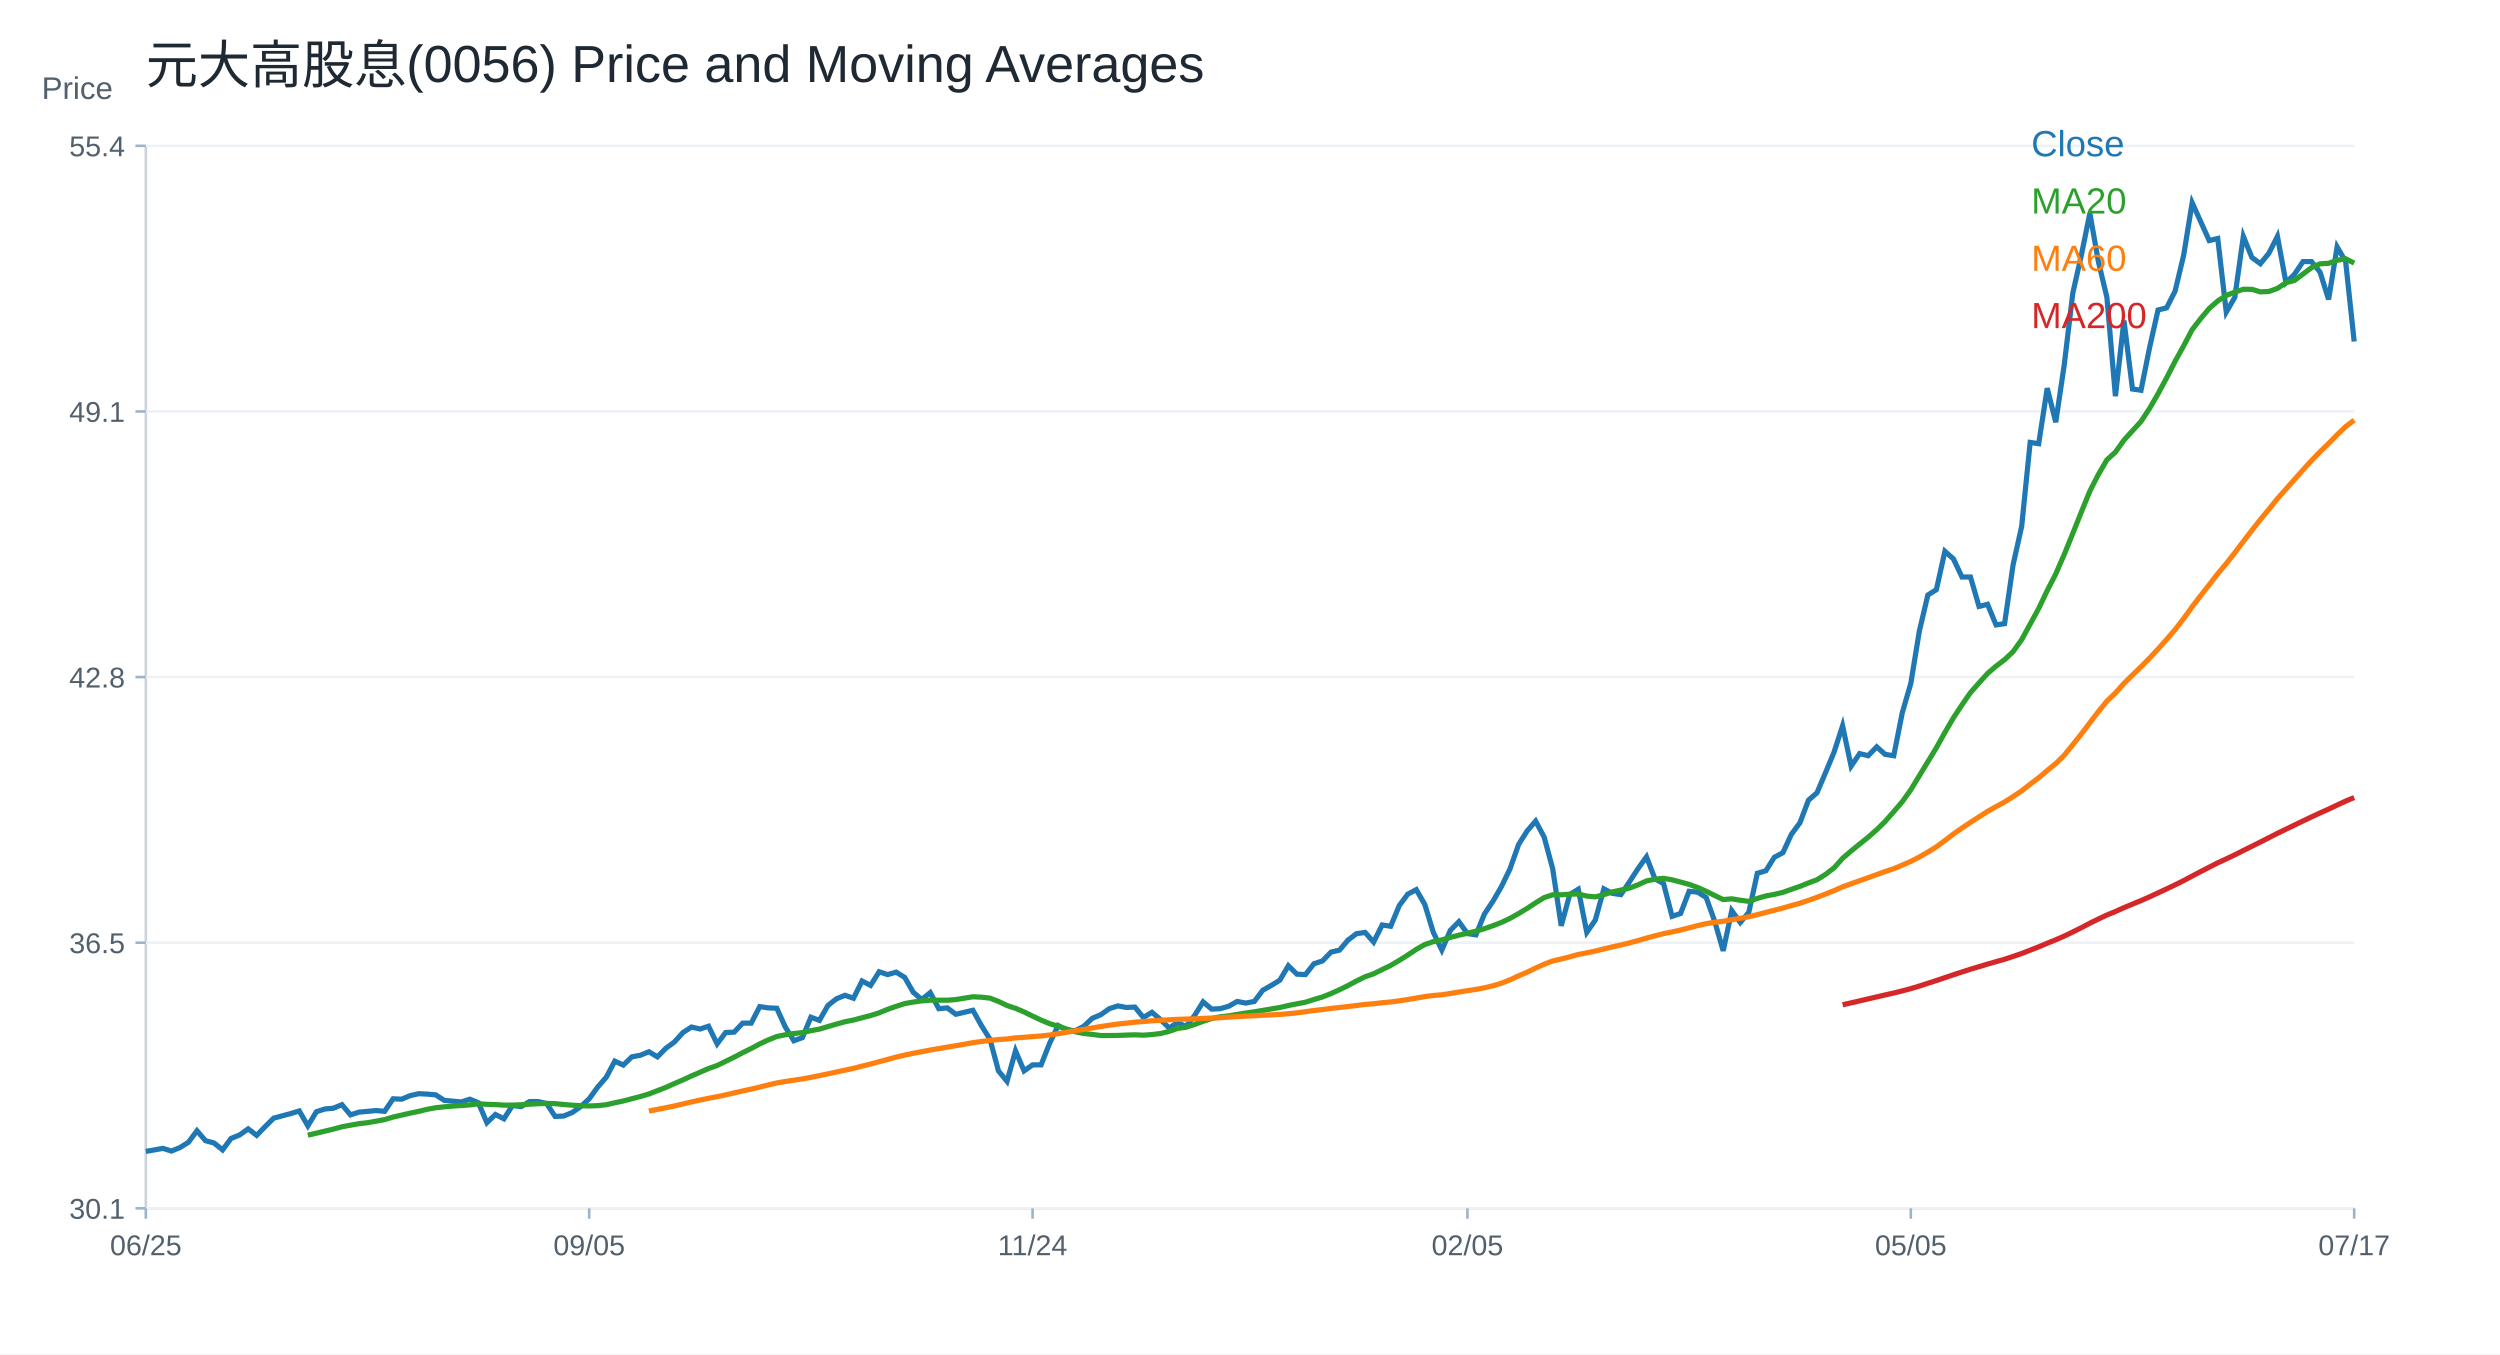
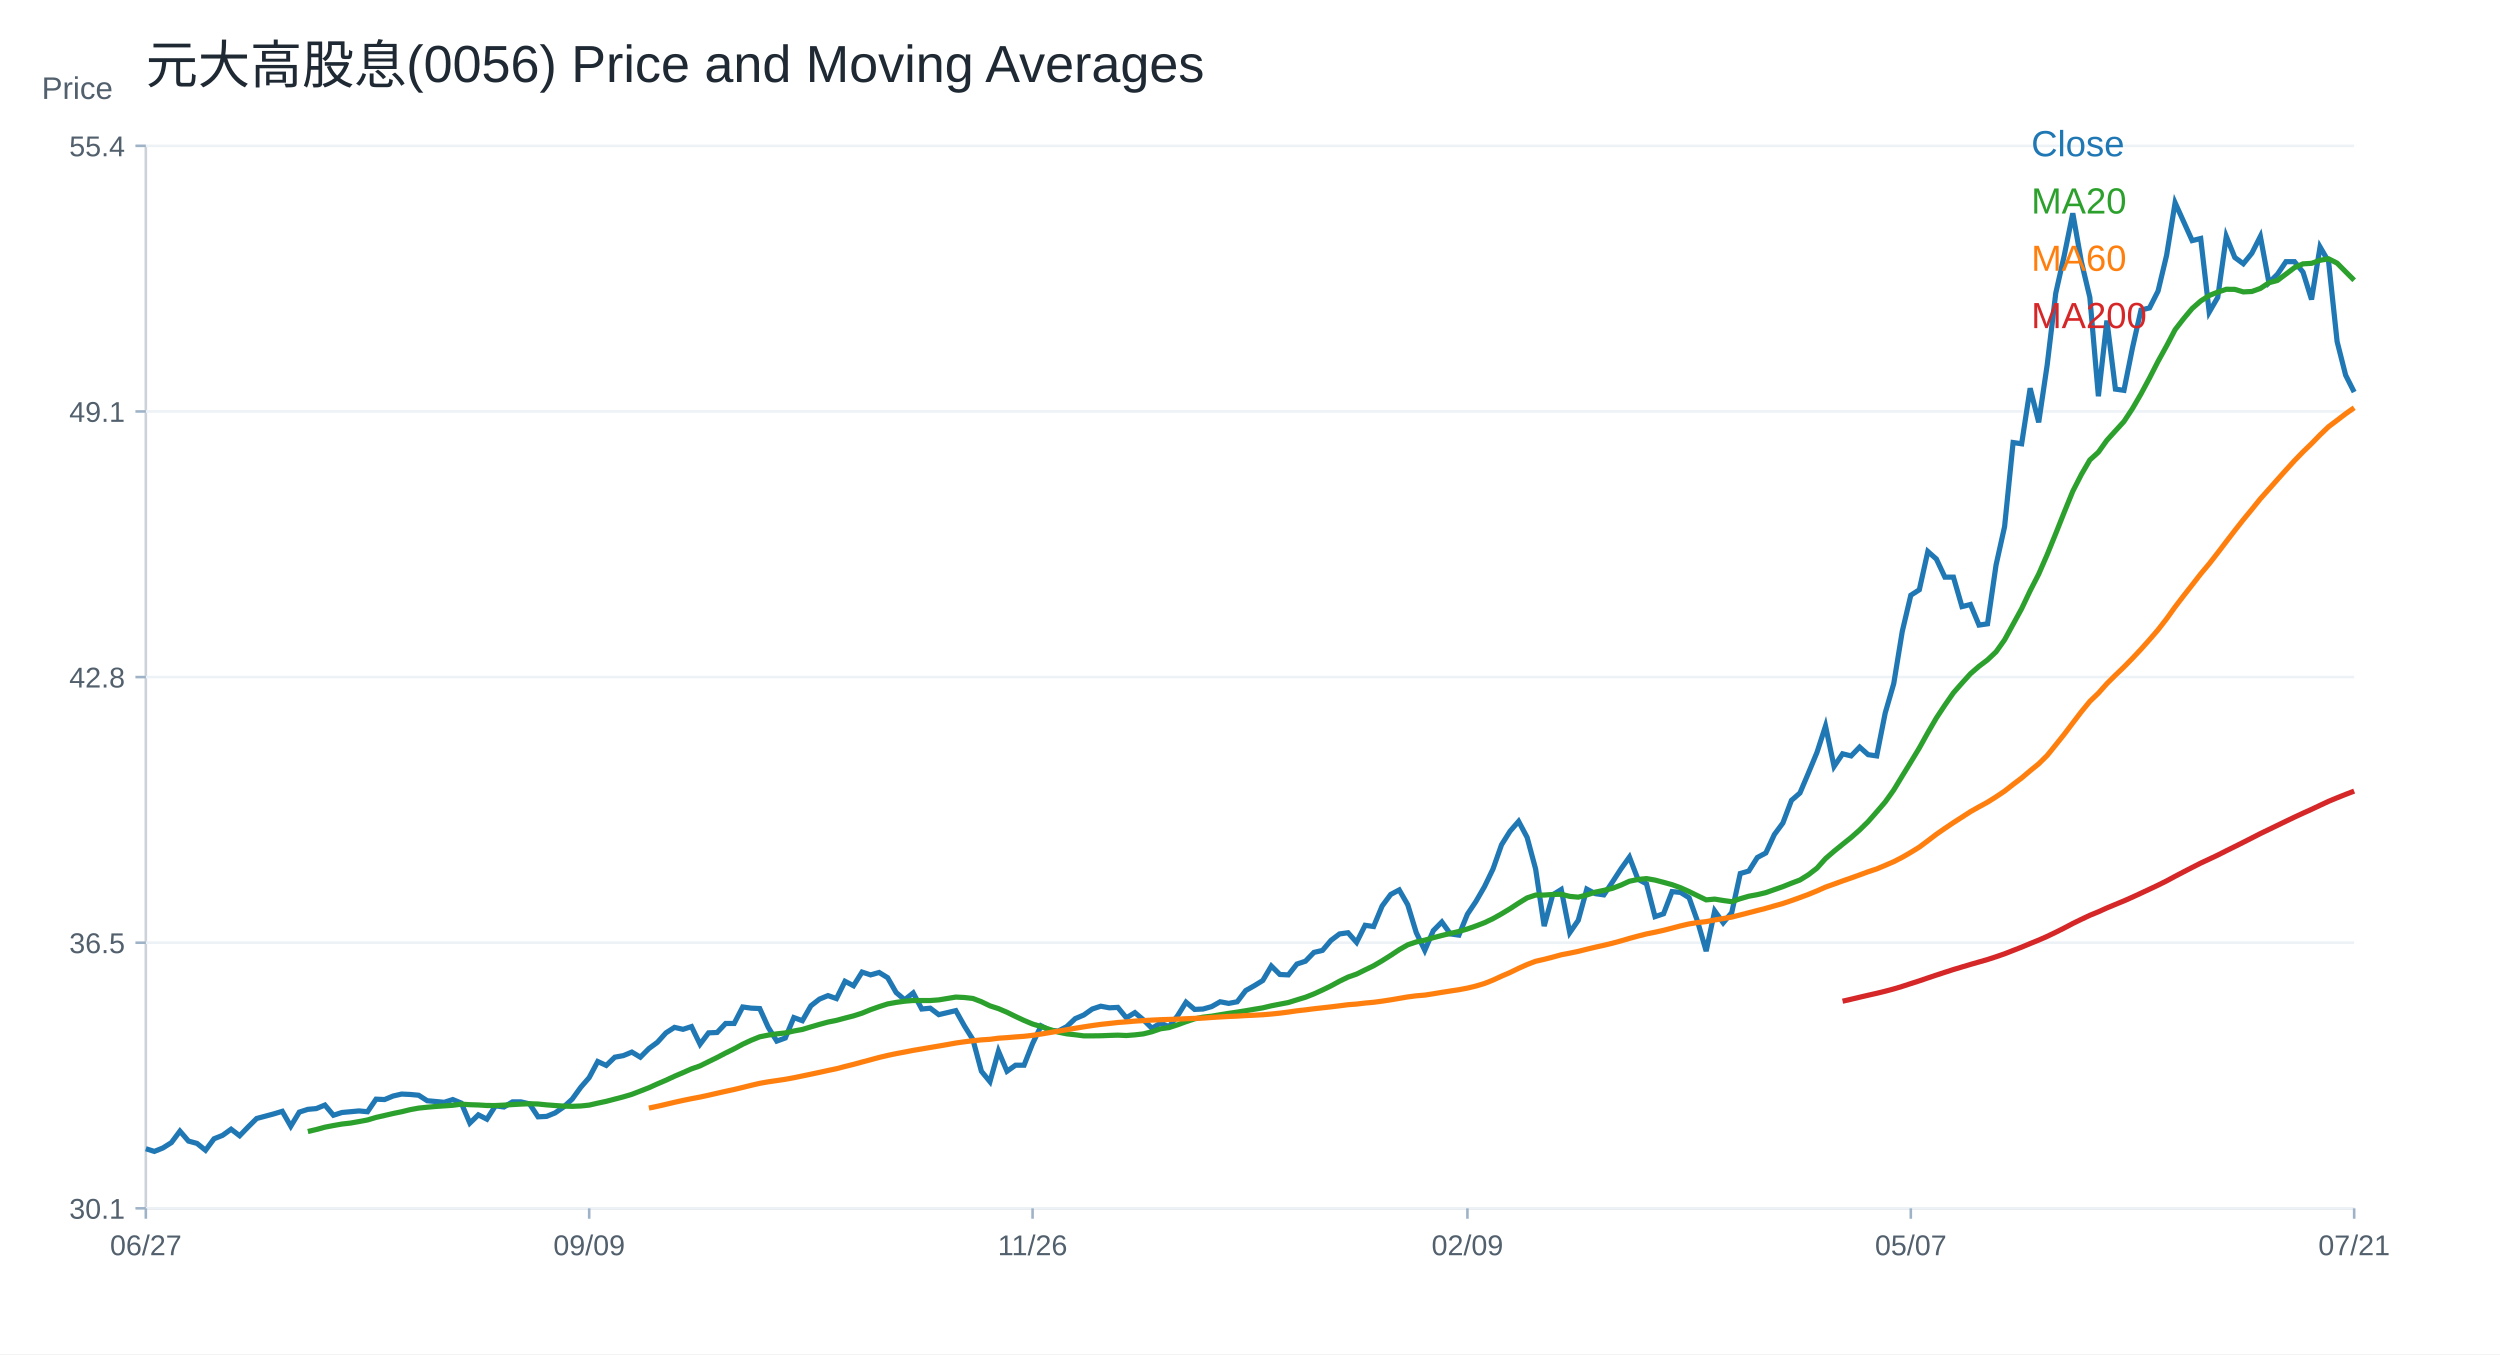
<svg xmlns="http://www.w3.org/2000/svg" width="960" height="520" viewBox="0 0 960 520">
  <rect width="100%" height="100%" fill="white" />
  <text x="56.00" y="32.00" font-size="20" font-family="Arial" fill="#1f2933" text-anchor="start">元大高股息(0056) Price and Moving Averages</text>
  <line x1="56" y1="464" x2="904" y2="464" stroke="#cbd2d9" />
  <line x1="56" y1="56" x2="56" y2="464" stroke="#cbd2d9" />
  <text x="16.00" y="38.00" font-size="12" font-family="Arial" fill="#52606d" text-anchor="start">Price</text>
  <line x1="56" y1="464.00" x2="904" y2="464.00" stroke="#edf2f7" />
  <line x1="52" y1="464.00" x2="56" y2="464.00" stroke="#9fb3c8" />
  <text x="48.00" y="468.00" font-size="11" font-family="Arial" fill="#52606d" text-anchor="end">30.1</text>
  <line x1="56" y1="362.00" x2="904" y2="362.00" stroke="#edf2f7" />
  <line x1="52" y1="362.00" x2="56" y2="362.00" stroke="#9fb3c8" />
  <text x="48.00" y="366.00" font-size="11" font-family="Arial" fill="#52606d" text-anchor="end">36.5</text>
  <line x1="56" y1="260.00" x2="904" y2="260.00" stroke="#edf2f7" />
  <line x1="52" y1="260.00" x2="56" y2="260.00" stroke="#9fb3c8" />
  <text x="48.00" y="264.00" font-size="11" font-family="Arial" fill="#52606d" text-anchor="end">42.8</text>
  <line x1="56" y1="158.00" x2="904" y2="158.00" stroke="#edf2f7" />
  <line x1="52" y1="158.00" x2="56" y2="158.00" stroke="#9fb3c8" />
  <text x="48.00" y="162.00" font-size="11" font-family="Arial" fill="#52606d" text-anchor="end">49.1</text>
  <line x1="56" y1="56.00" x2="904" y2="56.00" stroke="#edf2f7" />
  <line x1="52" y1="56.00" x2="56" y2="56.00" stroke="#9fb3c8" />
  <text x="48.00" y="60.00" font-size="11" font-family="Arial" fill="#52606d" text-anchor="end">55.4</text>
  <line x1="56.00" y1="464" x2="56.00" y2="468" stroke="#9fb3c8" />
-   <text x="56.00" y="482.00" font-size="11" font-family="Arial" fill="#52606d" text-anchor="middle">06/25</text>
+   <text x="56.00" y="482.00" font-size="11" font-family="Arial" fill="#52606d" text-anchor="middle">06/27</text>
  <line x1="226.25" y1="464" x2="226.25" y2="468" stroke="#9fb3c8" />
-   <text x="226.25" y="482.00" font-size="11" font-family="Arial" fill="#52606d" text-anchor="middle">09/05</text>
+   <text x="226.25" y="482.00" font-size="11" font-family="Arial" fill="#52606d" text-anchor="middle">09/09</text>
  <line x1="396.51" y1="464" x2="396.51" y2="468" stroke="#9fb3c8" />
-   <text x="396.51" y="482.00" font-size="11" font-family="Arial" fill="#52606d" text-anchor="middle">11/24</text>
+   <text x="396.51" y="482.00" font-size="11" font-family="Arial" fill="#52606d" text-anchor="middle">11/26</text>
  <line x1="563.49" y1="464" x2="563.49" y2="468" stroke="#9fb3c8" />
-   <text x="563.49" y="482.00" font-size="11" font-family="Arial" fill="#52606d" text-anchor="middle">02/05</text>
+   <text x="563.49" y="482.00" font-size="11" font-family="Arial" fill="#52606d" text-anchor="middle">02/09</text>
  <line x1="733.75" y1="464" x2="733.75" y2="468" stroke="#9fb3c8" />
-   <text x="733.75" y="482.00" font-size="11" font-family="Arial" fill="#52606d" text-anchor="middle">05/05</text>
+   <text x="733.75" y="482.00" font-size="11" font-family="Arial" fill="#52606d" text-anchor="middle">05/07</text>
  <line x1="904.00" y1="464" x2="904.00" y2="468" stroke="#9fb3c8" />
-   <text x="904.00" y="482.00" font-size="11" font-family="Arial" fill="#52606d" text-anchor="middle">07/17</text>
-   <polyline fill="none" stroke="#1f77b4" stroke-width="2" points="56.00,442.14 59.27,441.56 62.55,440.97 65.82,442.00 69.10,440.67 72.37,438.62 75.64,434.21 78.92,438.03 82.19,438.91 85.47,441.56 88.74,437.15 92.02,435.83 95.29,433.48 98.56,435.97 101.84,432.59 105.11,429.36 108.39,428.48 111.66,427.60 114.93,426.61 118.21,432.33 121.48,426.91 124.76,425.85 128.03,425.55 131.31,424.20 134.58,428.11 137.85,427.06 141.13,426.76 144.40,426.45 147.68,426.76 150.95,421.94 154.22,422.09 157.50,420.73 160.77,419.98 164.05,420.13 167.32,420.43 170.59,422.54 173.87,422.84 177.14,423.14 180.42,422.09 183.69,423.44 186.97,431.12 190.24,427.96 193.51,429.62 196.79,424.50 200.06,424.95 203.34,422.99 206.61,422.99 209.88,423.74 213.16,428.71 216.43,428.56 219.71,427.21 222.98,424.95 226.25,421.94 229.53,417.42 232.80,413.66 236.08,407.48 239.35,408.99 242.63,405.83 245.90,405.22 249.17,403.87 252.45,405.83 255.72,402.51 259.00,400.11 262.27,396.49 265.54,394.38 268.82,395.14 272.09,394.08 275.37,400.86 278.64,396.49 281.92,396.34 285.19,392.88 288.46,392.88 291.74,386.55 295.01,387.01 298.29,387.16 301.56,394.38 304.83,399.65 308.11,398.45 311.38,390.62 314.66,391.82 317.93,386.10 321.20,383.54 324.48,382.19 327.75,383.33 331.03,376.70 334.30,378.40 337.58,373.16 340.85,374.24 344.12,373.31 347.40,375.31 350.67,381.02 353.95,383.79 357.22,381.17 360.49,387.33 363.77,387.03 367.04,389.49 370.32,388.72 373.59,387.95 376.86,393.81 380.14,399.05 383.41,411.22 386.69,415.23 389.96,403.52 393.24,411.22 396.51,408.91 399.78,408.91 403.06,400.59 406.33,393.81 409.61,395.50 412.88,395.81 416.15,394.12 419.43,391.03 422.70,389.65 425.98,387.33 429.25,386.26 432.53,386.87 435.80,386.72 439.07,390.73 442.35,388.72 445.62,391.50 448.90,394.73 452.17,392.73 455.44,394.12 458.72,389.95 461.99,384.72 465.27,387.49 468.54,387.33 471.81,386.41 475.09,384.56 478.36,385.18 481.64,384.56 484.91,380.25 488.19,378.40 491.46,376.39 494.73,370.85 498.01,374.08 501.28,374.24 504.56,370.08 507.83,369.00 511.10,365.61 514.38,364.84 517.65,360.98 520.93,358.52 524.20,358.06 527.47,361.75 530.75,355.19 534.02,355.67 537.30,347.78 540.57,343.37 543.85,341.63 547.12,347.31 550.39,358.03 553.67,364.81 556.94,357.24 560.22,353.93 563.49,358.51 566.76,358.98 570.04,350.94 573.31,346.05 576.59,340.37 579.86,333.59 583.14,324.29 586.41,319.09 589.68,315.30 592.96,321.45 596.23,333.59 599.51,355.51 602.78,343.53 606.05,341.48 609.33,358.03 612.60,353.30 615.88,341.32 619.15,343.05 622.42,343.53 625.70,338.64 628.97,333.59 632.25,329.02 635.52,337.53 638.80,339.27 642.07,351.88 645.34,350.78 648.62,342.26 651.89,342.58 655.17,344.63 658.44,353.78 661.71,365.13 664.99,349.68 668.26,354.25 671.54,350.31 674.81,335.33 678.08,334.38 681.36,329.18 684.63,327.44 687.91,320.35 691.18,315.93 694.46,307.26 697.73,304.42 701.00,296.70 704.28,288.81 707.55,278.72 710.83,294.22 714.10,289.38 717.37,290.19 720.65,286.79 723.92,289.70 727.20,290.19 730.47,273.72 733.75,262.41 737.02,242.39 740.29,228.51 743.57,226.41 746.84,211.71 750.12,214.62 753.39,221.56 756.66,221.56 759.94,232.86 763.21,232.06 766.49,239.97 769.76,239.48 773.03,216.88 776.31,202.19 779.58,169.89 782.86,170.38 786.13,149.06 789.41,162.14 792.68,140.02 795.95,112.57 799.23,98.04 802.50,81.89 805.78,100.46 809.05,114.19 812.32,152.13 815.60,123.07 818.87,149.39 822.15,149.87 825.42,133.56 828.69,119.03 831.97,118.22 835.24,111.77 838.52,98.04 841.79,77.86 845.07,85.12 848.34,92.39 851.61,91.58 854.89,119.84 858.16,114.19 861.44,90.77 864.71,98.85 867.98,101.27 871.26,97.23 874.53,90.77 877.81,108.54 881.08,105.31 884.36,100.46 887.63,100.46 890.90,104.50 894.18,114.99 897.45,94.81 900.73,100.46 904.00,131.14" />
+   <text x="904.00" y="482.00" font-size="11" font-family="Arial" fill="#52606d" text-anchor="middle">07/21</text>
+   <polyline fill="none" stroke="#1f77b4" stroke-width="2" points="56.00,441.11 59.27,442.14 62.55,440.82 65.82,438.76 69.10,434.35 72.37,438.17 75.64,439.06 78.92,441.70 82.19,437.29 85.47,435.97 88.74,433.62 92.02,436.12 95.29,432.74 98.56,429.50 101.84,428.62 105.11,427.74 108.39,426.75 111.66,432.47 114.93,427.05 118.21,425.99 121.48,425.69 124.76,424.34 128.03,428.25 131.31,427.20 134.58,426.90 137.85,426.60 141.13,426.90 144.40,422.08 147.68,422.23 150.95,420.87 154.22,420.12 157.50,420.27 160.77,420.57 164.05,422.68 167.32,422.98 170.59,423.28 173.87,422.23 177.14,423.58 180.42,431.27 183.69,428.10 186.97,429.76 190.24,424.64 193.51,425.09 196.79,423.13 200.06,423.13 203.34,423.88 206.61,428.86 209.88,428.70 213.16,427.35 216.43,425.09 219.71,422.08 222.98,417.56 226.25,413.79 229.53,407.62 232.80,409.12 236.08,405.96 239.35,405.36 242.63,404.00 245.90,405.96 249.17,402.65 252.45,400.24 255.72,396.62 259.00,394.51 262.27,395.26 265.54,394.21 268.82,400.99 272.09,396.62 275.37,396.47 278.64,393.01 281.92,393.01 285.19,386.68 288.46,387.13 291.74,387.28 295.01,394.51 298.29,399.78 301.56,398.58 304.83,390.75 308.11,391.95 311.38,386.23 314.66,383.67 317.93,382.31 321.20,383.45 324.48,376.82 327.75,378.52 331.03,373.28 334.30,374.36 337.58,373.43 340.85,375.43 344.12,381.14 347.40,383.91 350.67,381.29 353.95,387.46 357.22,387.15 360.49,389.62 363.77,388.85 367.04,388.08 370.32,393.93 373.59,399.18 376.86,411.36 380.14,415.36 383.41,403.65 386.69,411.36 389.96,409.04 393.24,409.04 396.51,400.72 399.78,393.93 403.06,395.63 406.33,395.94 409.61,394.24 412.88,391.16 416.15,389.77 419.43,387.46 422.70,386.38 425.98,387.00 429.25,386.84 432.53,390.85 435.80,388.85 439.07,391.62 442.35,394.86 445.62,392.86 448.90,394.24 452.17,390.08 455.44,384.84 458.72,387.61 461.99,387.46 465.27,386.53 468.54,384.68 471.81,385.30 475.09,384.68 478.36,380.37 481.64,378.52 484.91,376.51 488.19,370.96 491.46,374.20 494.73,374.36 498.01,370.19 501.28,369.11 504.56,365.72 507.83,364.95 511.10,361.10 514.38,358.63 517.65,358.17 520.93,361.87 524.20,355.31 527.47,355.78 530.75,347.89 534.02,343.48 537.30,341.74 540.57,347.42 543.85,358.15 547.12,364.93 550.39,357.36 553.67,354.04 556.94,358.62 560.22,359.09 563.49,351.05 566.76,346.16 570.04,340.48 573.31,333.70 576.59,324.39 579.86,319.18 583.14,315.40 586.41,321.55 589.68,333.70 592.96,355.62 596.23,343.63 599.51,341.58 602.78,358.15 606.05,353.41 609.33,341.43 612.60,343.16 615.88,343.63 619.15,338.74 622.42,333.70 625.70,329.12 628.97,337.64 632.25,339.37 635.52,351.99 638.80,350.89 642.07,342.37 645.34,342.69 648.62,344.74 651.89,353.89 655.17,365.24 658.44,349.79 661.71,354.36 664.99,350.42 668.26,335.43 671.54,334.48 674.81,329.28 678.08,327.54 681.36,320.45 684.63,316.03 687.91,307.35 691.18,304.51 694.46,296.78 697.73,288.90 701.00,278.80 704.28,294.31 707.55,289.46 710.83,290.27 714.10,286.88 717.37,289.79 720.65,290.27 723.92,273.79 727.20,262.49 730.47,242.46 733.75,228.57 737.02,226.47 740.29,211.77 743.57,214.67 746.84,221.62 750.12,221.62 753.39,232.93 756.66,232.12 759.94,240.03 763.21,239.55 766.49,216.94 769.76,202.24 773.03,169.93 776.31,170.41 779.58,149.09 782.86,162.18 786.13,140.05 789.41,112.59 792.68,98.05 795.95,81.90 799.23,100.47 802.50,114.20 805.78,152.16 809.05,123.09 812.32,149.42 815.60,149.90 818.87,133.59 822.15,119.05 825.42,118.24 828.69,111.78 831.97,98.05 835.24,77.86 838.52,85.13 841.79,92.39 845.07,91.59 848.34,119.86 851.61,114.20 854.89,90.78 858.16,98.86 861.44,101.28 864.71,97.24 867.98,90.78 871.26,108.55 874.53,105.32 877.81,100.47 881.08,100.47 884.36,104.51 887.63,115.01 890.90,94.82 894.18,100.47 897.45,131.16 900.73,144.08 904.00,150.55" />
  <text x="780.00" y="60.00" font-size="14" font-family="Arial" fill="#1f77b4" text-anchor="start">Close</text>
-   <polyline fill="none" stroke="#2ca02c" stroke-width="2" points="118.21,435.90 121.48,435.14 124.76,434.36 128.03,433.58 131.31,432.69 134.58,432.07 137.85,431.49 141.13,431.12 144.40,430.54 147.68,429.93 150.95,428.95 154.22,428.20 157.50,427.44 160.77,426.77 164.05,425.97 167.32,425.37 170.59,425.02 173.87,424.74 177.14,424.52 180.42,424.29 183.69,423.85 186.97,424.06 190.24,424.17 193.51,424.37 196.79,424.38 200.06,424.23 203.34,424.02 206.61,423.84 209.88,423.70 213.16,423.80 216.43,424.13 219.71,424.38 222.98,424.60 226.25,424.69 229.53,424.56 232.80,424.22 236.08,423.47 239.35,422.77 242.63,421.91 245.90,421.06 249.17,420.09 252.45,418.82 255.72,417.55 259.00,416.07 262.27,414.67 265.54,413.14 268.82,411.75 272.09,410.31 275.37,409.16 278.64,407.55 281.92,405.94 285.19,404.22 288.46,402.62 291.74,400.85 295.01,399.33 298.29,398.01 301.56,397.35 304.83,396.88 308.11,396.51 311.38,395.78 314.66,395.18 317.93,394.20 321.20,393.25 324.48,392.35 327.75,391.69 331.03,390.81 334.30,389.97 337.58,388.93 340.85,387.59 344.12,386.44 347.40,385.38 350.67,384.79 353.95,384.34 357.22,384.07 360.49,384.08 363.77,384.08 367.04,383.83 370.32,383.29 373.59,382.76 376.86,382.92 380.14,383.28 383.41,384.54 386.69,386.12 389.96,387.19 393.24,388.58 396.51,390.19 399.78,391.72 403.06,393.09 406.33,394.07 409.61,395.18 412.88,396.20 416.15,396.86 419.43,397.22 422.70,397.64 425.98,397.64 429.25,397.61 432.53,397.47 435.80,397.37 439.07,397.51 442.35,397.26 445.62,396.88 448.90,396.06 452.17,394.93 455.44,394.46 458.72,393.40 461.99,392.19 465.27,391.12 468.54,390.46 471.81,390.09 475.09,389.54 478.36,389.01 481.64,388.53 484.91,387.99 488.19,387.43 491.46,386.88 494.73,386.11 498.01,385.47 501.28,384.85 504.56,383.81 507.83,382.83 511.10,381.53 514.38,380.04 517.65,378.45 520.93,376.67 524.20,375.08 527.47,373.93 530.75,372.31 534.02,370.73 537.30,368.80 540.57,366.74 543.85,364.56 547.12,362.70 550.39,361.59 553.67,360.91 556.94,359.95 560.22,359.11 563.49,358.33 566.76,357.56 570.04,356.61 573.31,355.46 576.59,354.20 579.86,352.64 583.14,350.80 586.41,348.83 589.68,346.69 592.96,344.68 596.23,343.60 599.51,343.59 602.78,343.38 606.05,343.28 609.33,344.10 612.60,344.40 615.88,343.57 619.15,342.48 622.42,341.79 625.70,341.03 628.97,339.78 632.25,338.28 635.52,337.61 638.80,337.27 642.07,337.85 645.34,338.71 648.62,339.61 651.89,340.78 655.17,342.25 658.44,343.87 661.71,345.44 664.99,345.15 668.26,345.69 671.54,346.13 674.81,344.99 678.08,344.05 681.36,343.44 684.63,342.66 687.91,341.50 691.18,340.36 694.46,339.05 697.73,337.82 701.00,335.78 704.28,333.25 707.55,329.60 710.83,326.77 714.10,324.12 717.37,321.50 720.65,318.61 723.92,315.41 727.20,311.66 730.47,307.86 733.75,303.27 737.02,297.88 740.29,292.53 743.57,287.14 746.84,281.26 750.12,275.62 753.39,270.68 756.66,265.96 759.94,262.24 763.21,258.63 766.49,255.79 769.76,253.32 773.03,250.23 776.31,245.63 779.58,239.65 782.86,233.66 786.13,226.78 789.41,220.40 792.68,212.89 795.95,204.83 799.23,196.62 802.50,188.59 805.78,182.19 809.05,176.58 812.32,173.60 815.60,169.02 818.87,165.41 822.15,161.83 825.42,156.86 828.69,151.21 831.97,145.12 835.24,138.74 838.52,132.80 841.79,126.58 845.07,122.34 848.34,118.44 851.61,115.57 854.89,113.45 858.16,112.16 861.44,111.07 864.71,111.11 867.98,112.08 871.26,111.92 874.53,110.75 877.81,108.57 881.08,107.68 884.36,105.23 887.63,102.76 890.90,101.31 894.18,101.11 897.45,99.94 900.73,99.37 904.00,101.03" />
+   <polyline fill="none" stroke="#2ca02c" stroke-width="2" points="118.21,434.50 121.48,433.73 124.76,432.84 128.03,432.21 131.31,431.63 134.58,431.26 137.85,430.68 141.13,430.07 144.40,429.09 147.68,428.34 150.95,427.58 154.22,426.91 157.50,426.11 160.77,425.51 164.05,425.17 167.32,424.88 170.59,424.66 173.87,424.43 177.14,423.99 180.42,424.20 183.69,424.31 186.97,424.51 190.24,424.52 193.51,424.37 196.79,424.16 200.06,423.97 203.34,423.84 206.61,423.94 209.88,424.27 213.16,424.52 216.43,424.74 219.71,424.83 222.98,424.70 226.25,424.36 229.53,423.61 232.80,422.91 236.08,422.05 239.35,421.20 242.63,420.22 245.90,418.96 249.17,417.69 252.45,416.21 255.72,414.81 259.00,413.28 262.27,411.89 265.54,410.44 268.82,409.30 272.09,407.68 275.37,406.07 278.64,404.36 281.92,402.75 285.19,400.98 288.46,399.46 291.74,398.13 295.01,397.48 298.29,397.01 301.56,396.64 304.83,395.91 308.11,395.31 311.38,394.32 314.66,393.37 317.93,392.48 321.20,391.82 324.48,390.94 327.75,390.10 331.03,389.05 334.30,387.72 337.58,386.56 340.85,385.51 344.12,384.92 347.40,384.46 350.67,384.19 353.95,384.21 357.22,384.20 360.49,383.96 363.77,383.41 367.04,382.88 370.32,383.04 373.59,383.41 376.86,384.66 380.14,386.25 383.41,387.31 386.69,388.71 389.96,390.32 393.24,391.85 396.51,393.22 399.78,394.20 403.06,395.31 406.33,396.33 409.61,396.99 412.88,397.35 416.15,397.77 419.43,397.77 422.70,397.73 425.98,397.60 429.25,397.50 432.53,397.64 435.80,397.39 439.07,397.01 442.35,396.19 445.62,395.06 448.90,394.59 452.17,393.53 455.44,392.32 458.72,391.24 461.99,390.58 465.27,390.21 468.54,389.66 471.81,389.13 475.09,388.65 478.36,388.12 481.64,387.55 484.91,387.01 488.19,386.23 491.46,385.59 494.73,384.97 498.01,383.94 501.28,382.95 504.56,381.66 507.83,380.16 511.10,378.57 514.38,376.79 517.65,375.20 520.93,374.05 524.20,372.43 527.47,370.85 530.75,368.92 534.02,366.86 537.30,364.68 540.57,362.81 543.85,361.70 547.12,361.02 550.39,360.07 553.67,359.22 556.94,358.44 560.22,357.68 563.49,356.72 566.76,355.57 570.04,354.31 573.31,352.75 576.59,350.91 579.86,348.94 583.14,346.80 586.41,344.79 589.68,343.70 592.96,343.70 596.23,343.48 599.51,343.39 602.78,344.21 606.05,344.51 609.33,343.67 612.60,342.58 615.88,341.90 619.15,341.13 622.42,339.89 625.70,338.39 628.97,337.72 632.25,337.38 635.52,337.95 638.80,338.81 642.07,339.71 645.34,340.89 648.62,342.36 651.89,343.97 655.17,345.55 658.44,345.26 661.71,345.79 664.99,346.24 668.26,345.10 671.54,344.15 674.81,343.55 678.08,342.77 681.36,341.61 684.63,340.47 687.91,339.15 691.18,337.92 694.46,335.88 697.73,333.36 701.00,329.70 704.28,326.87 707.55,324.22 710.83,321.60 714.10,318.71 717.37,315.50 720.65,311.76 723.92,307.96 727.20,303.36 730.47,297.96 733.75,292.62 737.02,287.22 740.29,281.34 743.57,275.70 746.84,270.76 750.12,266.04 753.39,262.32 756.66,258.70 759.94,255.86 763.21,253.39 766.49,250.30 769.76,245.70 773.03,239.72 776.31,233.73 779.58,226.84 782.86,220.46 786.13,212.95 789.41,204.89 792.68,196.66 795.95,188.64 799.23,182.23 802.50,176.62 805.78,173.64 809.05,169.06 812.32,165.45 815.60,161.86 818.87,156.89 822.15,151.24 825.42,145.15 828.69,138.76 831.97,132.82 835.24,126.60 838.52,122.36 841.79,118.46 845.07,115.58 848.34,113.47 851.61,112.17 854.89,111.08 858.16,111.12 861.44,112.09 864.71,111.93 867.98,110.76 871.26,108.58 874.53,107.69 877.81,105.24 881.08,102.77 884.36,101.32 887.63,101.12 890.90,99.95 894.18,99.38 897.45,101.04 900.73,104.35 904.00,107.62" />
  <text x="780.00" y="82.00" font-size="14" font-family="Arial" fill="#2ca02c" text-anchor="start">MA20</text>
-   <polyline fill="none" stroke="#ff7f0e" stroke-width="2" points="249.17,426.61 252.45,426.01 255.72,425.36 259.00,424.68 262.27,423.92 265.54,423.15 268.82,422.42 272.09,421.75 275.37,421.13 278.64,420.43 281.92,419.67 285.19,418.93 288.46,418.22 291.74,417.44 295.01,416.62 298.29,415.86 301.56,415.28 304.83,414.80 308.11,414.31 311.38,413.71 314.66,413.04 317.93,412.36 321.20,411.65 324.48,410.93 327.75,410.25 331.03,409.39 334.30,408.58 337.58,407.69 340.85,406.82 344.12,405.93 347.40,405.15 350.67,404.47 353.95,403.85 357.22,403.20 360.49,402.66 363.77,402.10 367.04,401.55 370.32,400.98 373.59,400.39 376.86,399.92 380.14,399.52 383.41,399.18 386.69,398.97 389.96,398.54 393.24,398.32 396.51,398.05 399.78,397.81 403.06,397.44 406.33,396.94 409.61,396.39 412.88,395.84 416.15,395.29 419.43,394.73 422.70,394.19 425.98,393.69 429.25,393.23 432.53,392.89 435.80,392.51 439.07,392.26 442.35,391.99 445.62,391.78 448.90,391.60 452.17,391.43 455.44,391.33 458.72,391.23 461.99,391.06 465.27,390.94 468.54,390.82 471.81,390.58 475.09,390.38 478.36,390.20 481.64,390.06 484.91,389.85 488.19,389.71 491.46,389.54 494.73,389.26 498.01,388.93 501.28,388.50 504.56,388.03 507.83,387.67 511.10,387.23 514.38,386.88 517.65,386.50 520.93,386.11 524.20,385.69 527.47,385.44 530.75,385.05 534.02,384.76 537.30,384.32 540.57,383.82 543.85,383.26 547.12,382.70 550.39,382.27 553.67,381.99 556.94,381.49 560.22,380.94 563.49,380.42 566.76,379.93 570.04,379.31 573.31,378.52 576.59,377.54 579.86,376.24 583.14,374.73 586.41,373.32 589.68,371.72 592.96,370.26 596.23,369.01 599.51,368.26 602.78,367.42 606.05,366.52 609.33,365.89 612.60,365.21 615.88,364.38 619.15,363.60 622.42,362.87 625.70,362.08 628.97,361.19 632.25,360.23 635.52,359.34 638.80,358.52 642.07,357.86 645.34,357.13 648.62,356.29 651.89,355.43 655.17,354.67 658.44,354.16 661.71,353.78 664.99,353.16 668.26,352.62 671.54,352.05 674.81,351.22 678.08,350.38 681.36,349.53 684.63,348.68 687.91,347.75 691.18,346.83 694.46,345.72 697.73,344.56 701.00,343.33 704.28,342.00 707.55,340.55 710.83,339.37 714.10,338.18 717.37,337.04 720.65,335.85 723.92,334.65 727.20,333.57 730.47,332.20 733.75,330.78 737.02,329.10 740.29,327.21 743.57,325.19 746.84,322.76 750.12,320.25 753.39,317.99 756.66,315.79 759.94,313.69 763.21,311.58 766.49,309.73 769.76,307.95 773.03,305.89 776.31,303.70 779.58,301.13 782.86,298.65 786.13,295.88 789.41,293.22 792.68,290.00 795.95,285.95 799.23,281.86 802.50,277.53 805.78,273.24 809.05,269.25 812.32,266.10 815.60,262.43 818.87,259.20 822.15,256.05 825.42,252.72 828.69,249.22 831.97,245.56 835.24,241.77 838.52,237.54 841.79,232.99 845.07,228.71 848.34,224.54 851.61,220.32 854.89,216.42 858.16,212.24 861.44,207.92 864.71,203.67 867.98,199.52 871.26,195.55 874.53,191.49 877.81,187.81 881.08,184.11 884.36,180.44 887.63,176.85 890.90,173.47 894.18,170.31 897.45,166.95 900.73,163.81 904.00,161.35" />
+   <polyline fill="none" stroke="#ff7f0e" stroke-width="2" points="249.17,425.50 252.45,424.82 255.72,424.06 259.00,423.29 262.27,422.56 265.54,421.89 268.82,421.27 272.09,420.56 275.37,419.81 278.64,419.07 281.92,418.36 285.19,417.57 288.46,416.76 291.74,416.00 295.01,415.42 298.29,414.94 301.56,414.45 304.83,413.85 308.11,413.17 311.38,412.49 314.66,411.79 317.93,411.07 321.20,410.38 324.48,409.53 327.75,408.72 331.03,407.82 334.30,406.95 337.58,406.06 340.85,405.28 344.12,404.60 347.40,403.98 350.67,403.34 353.95,402.79 357.22,402.23 360.49,401.68 363.77,401.11 367.04,400.52 370.32,400.05 373.59,399.65 376.86,399.31 380.14,399.10 383.41,398.67 386.69,398.45 389.96,398.18 393.24,397.94 396.51,397.57 399.78,397.07 403.06,396.52 406.33,395.97 409.61,395.42 412.88,394.85 416.15,394.32 419.43,393.81 422.70,393.36 425.98,393.01 429.25,392.64 432.53,392.39 435.80,392.11 439.07,391.91 442.35,391.72 445.62,391.56 448.90,391.46 452.17,391.35 455.44,391.19 458.72,391.06 461.99,390.95 465.27,390.71 468.54,390.51 471.81,390.32 475.09,390.19 478.36,389.98 481.64,389.84 484.91,389.66 488.19,389.39 491.46,389.05 494.73,388.63 498.01,388.15 501.28,387.79 504.56,387.36 507.83,387.00 511.10,386.63 514.38,386.23 517.65,385.81 520.93,385.56 524.20,385.17 527.47,384.88 530.75,384.44 534.02,383.94 537.30,383.38 540.57,382.82 543.85,382.39 547.12,382.12 550.39,381.61 553.67,381.06 556.94,380.55 560.22,380.05 563.49,379.43 566.76,378.64 570.04,377.66 573.31,376.36 576.59,374.85 579.86,373.44 583.14,371.84 586.41,370.38 589.68,369.13 592.96,368.38 596.23,367.54 599.51,366.64 602.78,366.01 606.05,365.33 609.33,364.50 612.60,363.72 615.88,362.99 619.15,362.20 622.42,361.31 625.70,360.35 628.97,359.46 632.25,358.63 635.52,357.97 638.80,357.24 642.07,356.40 645.34,355.54 648.62,354.78 651.89,354.27 655.17,353.90 658.44,353.27 661.71,352.73 664.99,352.16 668.26,351.33 671.54,350.49 674.81,349.64 678.08,348.79 681.36,347.86 684.63,346.94 687.91,345.83 691.18,344.66 694.46,343.44 697.73,342.10 701.00,340.65 704.28,339.48 707.55,338.28 710.83,337.14 714.10,335.96 717.37,334.75 720.65,333.67 723.92,332.30 727.20,330.88 730.47,329.20 733.75,327.31 737.02,325.29 740.29,322.85 743.57,320.35 746.84,318.09 750.12,315.88 753.39,313.79 756.66,311.67 759.94,309.82 763.21,308.04 766.49,305.98 769.76,303.79 773.03,301.22 776.31,298.74 779.58,295.97 782.86,293.31 786.13,290.08 789.41,286.03 792.68,281.94 795.95,277.61 799.23,273.32 802.50,269.33 805.78,266.18 809.05,262.51 812.32,259.27 815.60,256.12 818.87,252.79 822.15,249.29 825.42,245.63 828.69,241.84 831.97,237.61 835.24,233.05 838.52,228.77 841.79,224.60 845.07,220.38 848.34,216.48 851.61,212.29 854.89,207.98 858.16,203.72 861.44,199.56 864.71,195.59 867.98,191.53 871.26,187.85 874.53,184.15 877.81,180.48 881.08,176.89 884.36,173.51 887.63,170.35 890.90,166.99 894.18,163.85 897.45,161.39 900.73,158.88 904.00,156.57" />
  <text x="780.00" y="104.00" font-size="14" font-family="Arial" fill="#ff7f0e" text-anchor="start">MA60</text>
-   <polyline fill="none" stroke="#d62728" stroke-width="2" points="707.55,385.84 710.83,385.10 714.10,384.34 717.37,383.58 720.65,382.81 723.92,382.05 727.20,381.31 730.47,380.51 733.75,379.63 737.02,378.65 740.29,377.58 743.57,376.53 746.84,375.41 750.12,374.31 753.39,373.24 756.66,372.18 759.94,371.20 763.21,370.22 766.49,369.28 769.76,368.35 773.03,367.27 776.31,366.15 779.58,364.87 782.86,363.59 786.13,362.21 789.41,360.88 792.68,359.45 795.95,357.88 799.23,356.24 802.50,354.51 805.78,352.90 809.05,351.36 812.32,350.02 815.60,348.54 818.87,347.18 822.15,345.83 825.42,344.39 828.69,342.87 831.97,341.34 835.24,339.79 838.52,338.16 841.79,336.40 845.07,334.68 848.34,333.00 851.61,331.33 854.89,329.81 858.16,328.26 861.44,326.60 864.71,324.98 867.98,323.34 871.26,321.68 874.53,320.00 877.81,318.42 881.08,316.84 884.36,315.25 887.63,313.69 890.90,312.17 894.18,310.70 897.45,309.15 900.73,307.62 904.00,306.26" />
+   <polyline fill="none" stroke="#d62728" stroke-width="2" points="707.55,384.46 710.83,383.71 714.10,382.93 717.37,382.17 720.65,381.43 723.92,380.63 727.20,379.75 730.47,378.77 733.75,377.70 737.02,376.65 740.29,375.53 743.57,374.43 746.84,373.36 750.12,372.30 753.39,371.32 756.66,370.34 759.94,369.40 763.21,368.46 766.49,367.39 769.76,366.26 773.03,364.98 776.31,363.70 779.58,362.33 782.86,361.00 786.13,359.56 789.41,357.99 792.68,356.35 795.95,354.62 799.23,353.02 802.50,351.48 805.78,350.13 809.05,348.65 812.32,347.29 815.60,345.94 818.87,344.49 822.15,342.97 825.42,341.45 828.69,339.90 831.97,338.27 835.24,336.50 838.52,334.79 841.79,333.10 845.07,331.43 848.34,329.91 851.61,328.36 854.89,326.70 858.16,325.08 861.44,323.44 864.71,321.78 867.98,320.10 871.26,318.52 874.53,316.93 877.81,315.35 881.08,313.78 884.36,312.26 887.63,310.79 890.90,309.24 894.18,307.71 897.45,306.35 900.73,305.04 904.00,303.78" />
  <text x="780.00" y="126.00" font-size="14" font-family="Arial" fill="#d62728" text-anchor="start">MA200</text>
</svg>
